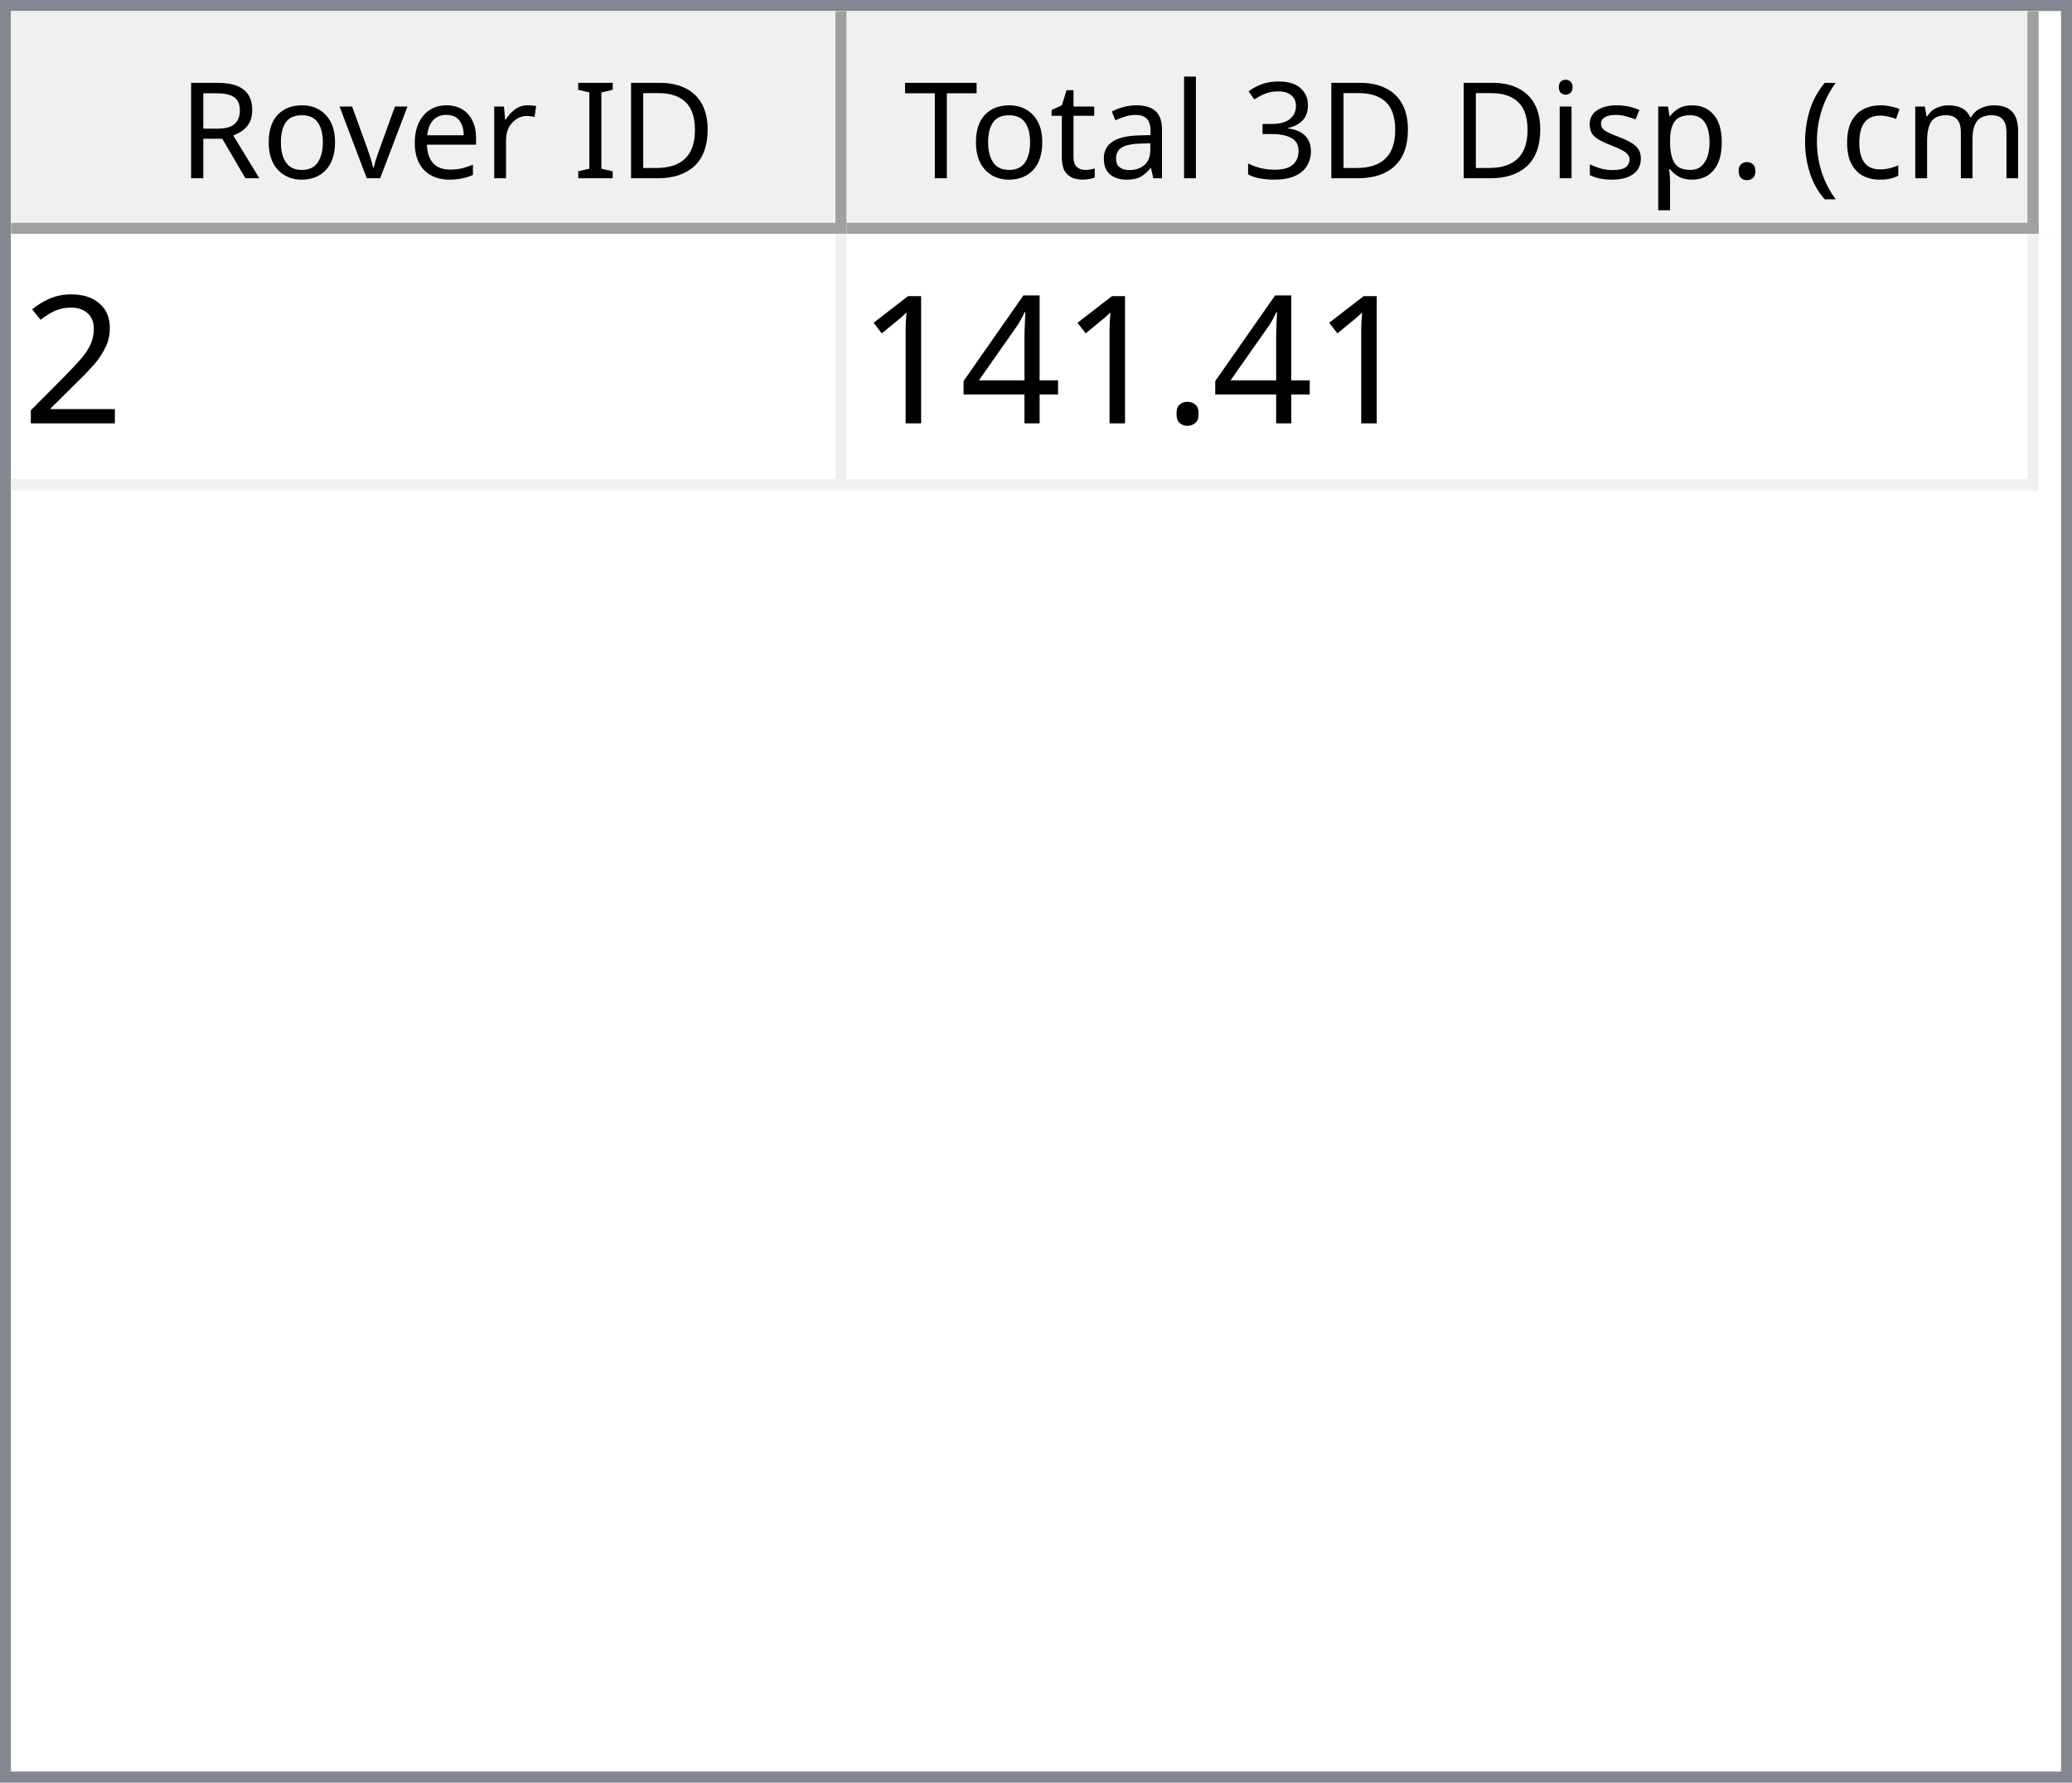
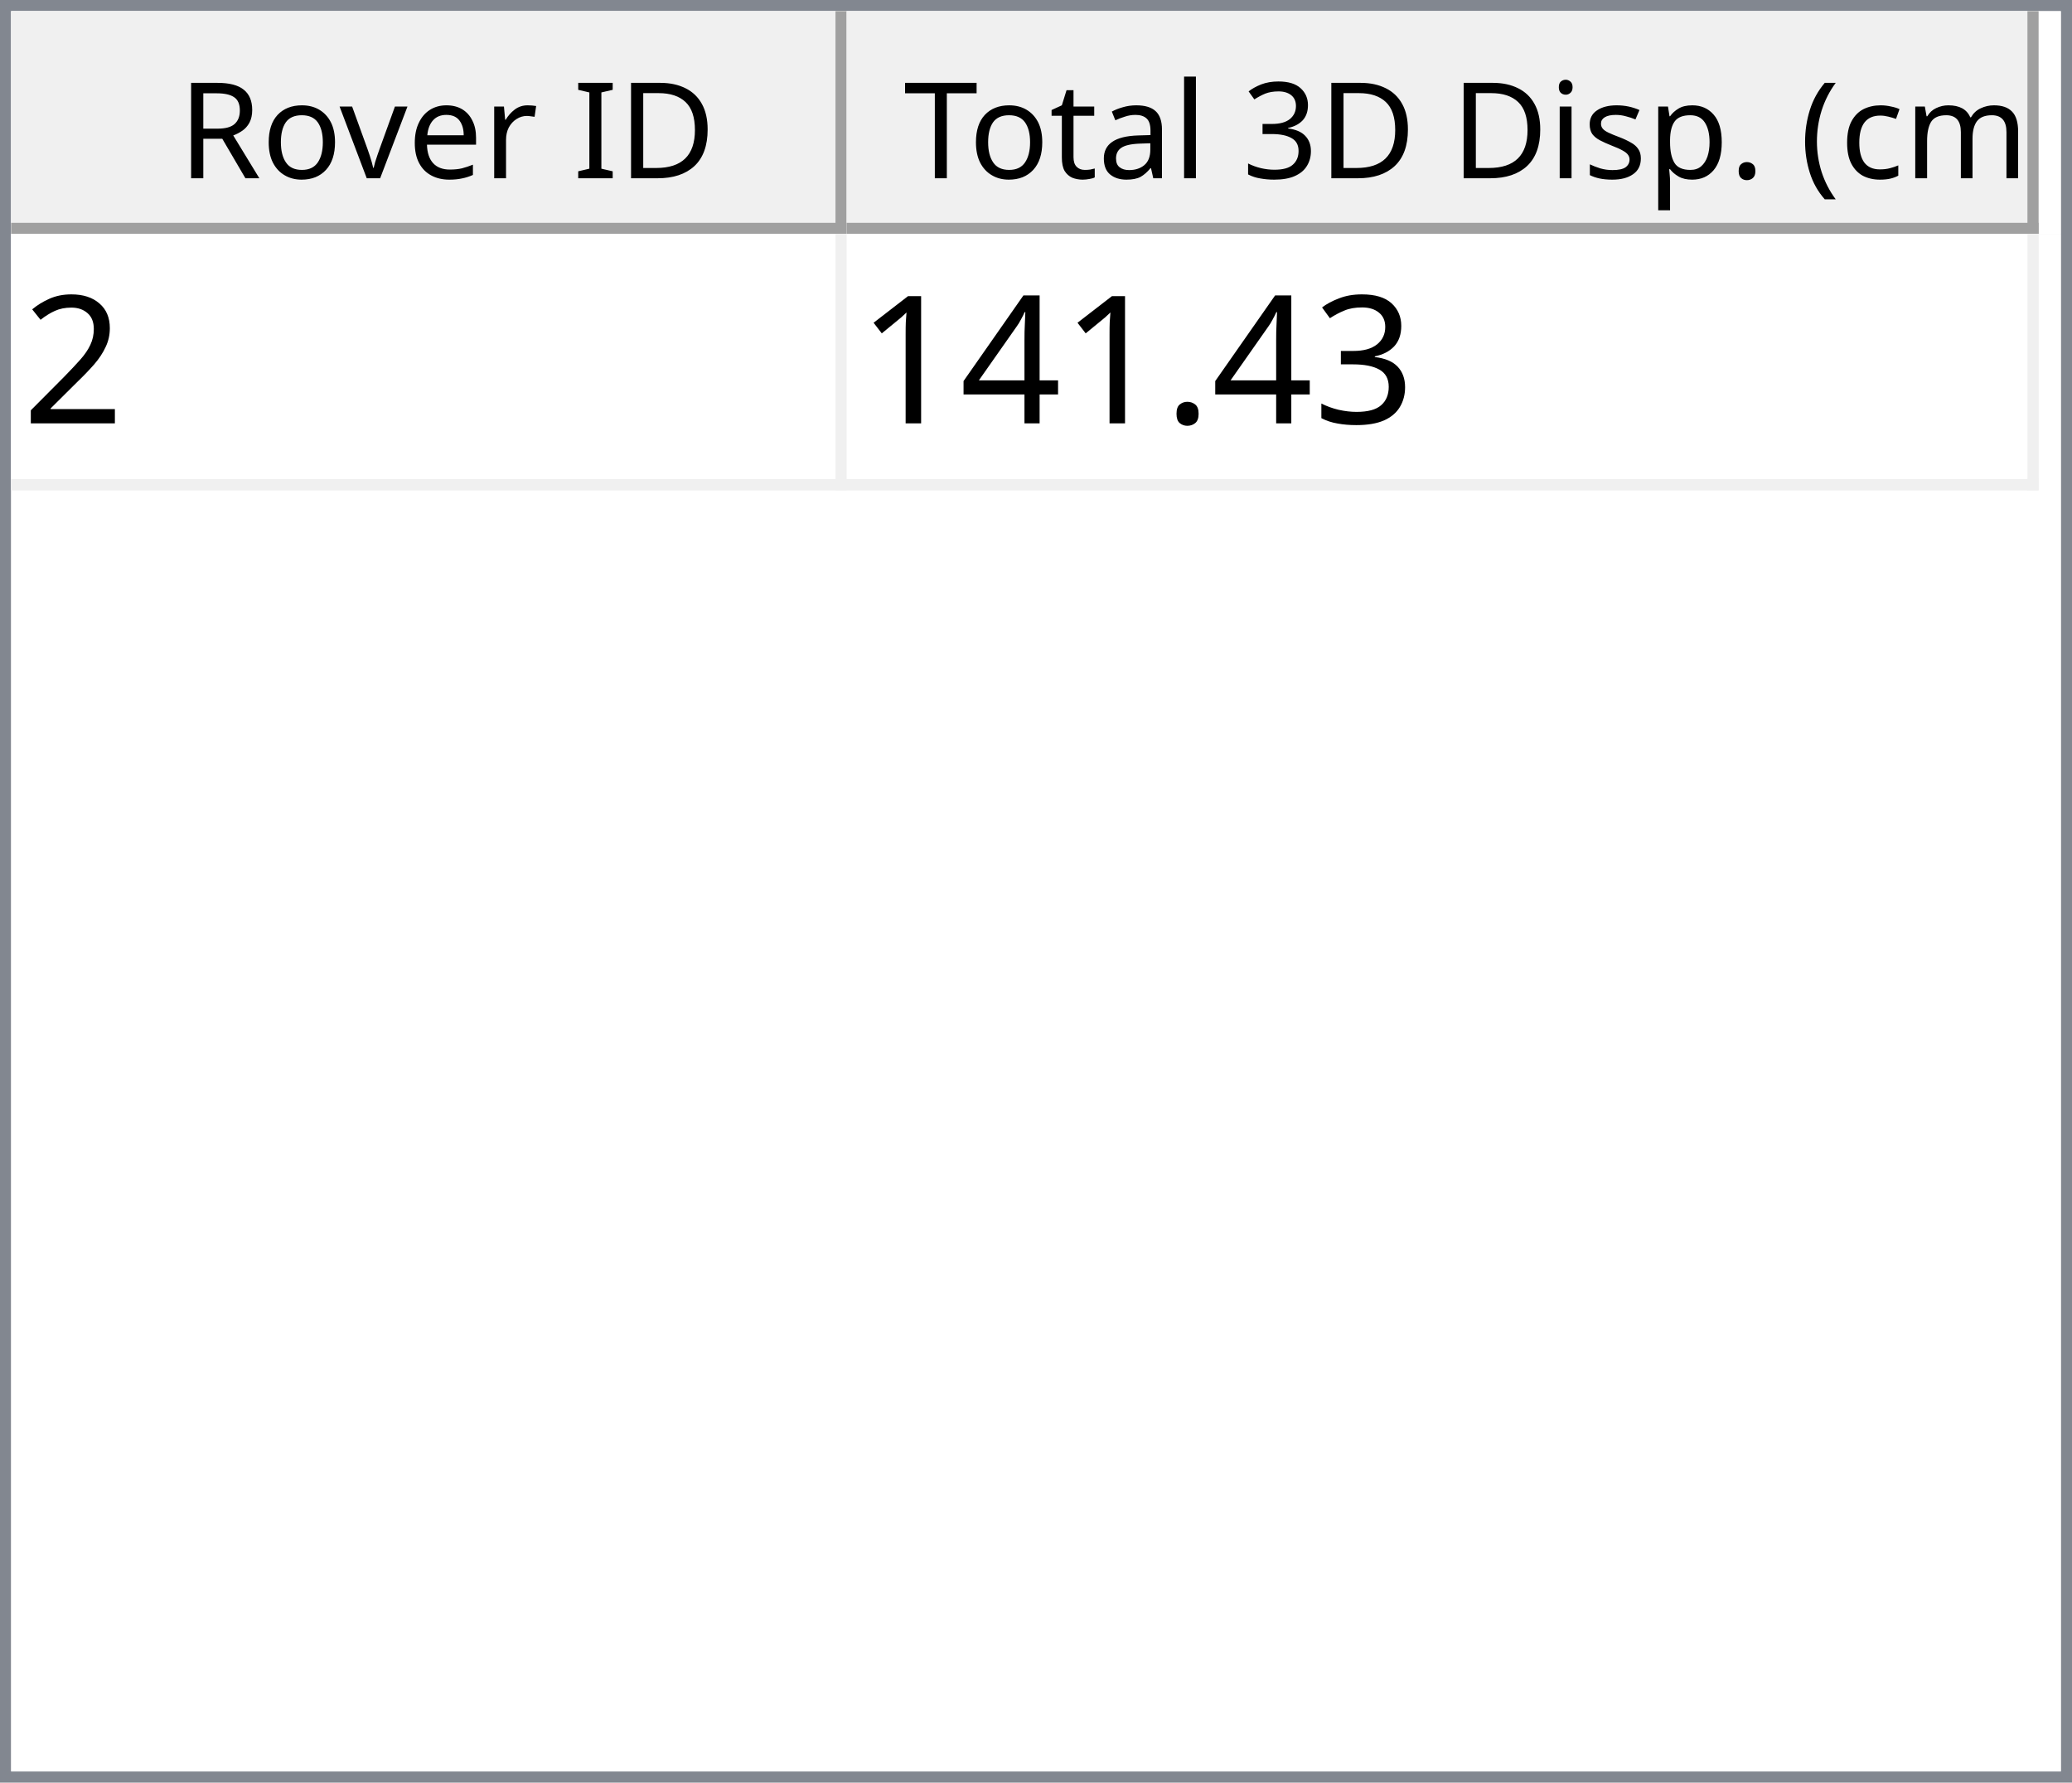
<svg xmlns="http://www.w3.org/2000/svg" style="fill-opacity:1; color-rendering:auto; color-interpolation:auto; text-rendering:auto; stroke:black; stroke-linecap:square; stroke-miterlimit:10; shape-rendering:auto; stroke-opacity:1; fill:black; stroke-dasharray:none; font-weight:normal; stroke-width:1; font-family:'Dialog'; font-style:normal; stroke-linejoin:miter; font-size:12px; stroke-dashoffset:0; image-rendering:auto;" width="186" height="160">
  <defs id="genericDefs" />
  <g>
    <defs id="defs1">
      <clipPath clipPathUnits="userSpaceOnUse" id="clipPath1">
        <path d="M0 0 L186 0 L186 160 L0 160 L0 0 Z" />
      </clipPath>
      <clipPath clipPathUnits="userSpaceOnUse" id="clipPath2">
        <path d="M0 0 L0 160 L186 160 L186 0 Z" />
      </clipPath>
      <clipPath clipPathUnits="userSpaceOnUse" id="clipPath3">
        <path d="M0 0 L0 20 L184 20 L184 0 Z" />
      </clipPath>
      <clipPath clipPathUnits="userSpaceOnUse" id="clipPath4">
        <path d="M0 0 L0 20 L75 20 L75 0 Z" />
      </clipPath>
      <clipPath clipPathUnits="userSpaceOnUse" id="clipPath5">
        <path d="M1 1 L1 19 L74 19 L74 1 Z" />
      </clipPath>
      <clipPath clipPathUnits="userSpaceOnUse" id="clipPath6">
        <path d="M0 0 L0 18 L73 18 L73 0 Z" />
      </clipPath>
      <clipPath clipPathUnits="userSpaceOnUse" id="clipPath7">
        <path d="M-0.5 -0.5 L-0.5 19.5 L74.5 19.5 L74.5 -0.5 Z" />
      </clipPath>
      <clipPath clipPathUnits="userSpaceOnUse" id="clipPath8">
        <path d="M0 0 L0 20 L107 20 L107 0 Z" />
      </clipPath>
      <clipPath clipPathUnits="userSpaceOnUse" id="clipPath9">
        <path d="M1 1 L1 19 L106 19 L106 1 Z" />
      </clipPath>
      <clipPath clipPathUnits="userSpaceOnUse" id="clipPath10">
        <path d="M0 0 L0 18 L105 18 L105 0 Z" />
      </clipPath>
      <clipPath clipPathUnits="userSpaceOnUse" id="clipPath11">
        <path d="M-0.5 -0.5 L-0.5 19.5 L106.5 19.5 L106.5 -0.5 Z" />
      </clipPath>
      <clipPath clipPathUnits="userSpaceOnUse" id="clipPath12">
        <path d="M0 0 L0 138 L184 138 L184 0 Z" />
      </clipPath>
      <clipPath clipPathUnits="userSpaceOnUse" id="clipPath13">
        <path d="M0 0 L0 23 L182 23 L182 0 Z" />
      </clipPath>
      <clipPath clipPathUnits="userSpaceOnUse" id="clipPath14">
        <path d="M-0.5 -0.5 L-0.5 22.5 L181.5 22.5 L181.5 -0.5 Z" />
      </clipPath>
      <clipPath clipPathUnits="userSpaceOnUse" id="clipPath15">
        <path d="M0 0 L0 22 L74 22 L74 0 Z" />
      </clipPath>
      <clipPath clipPathUnits="userSpaceOnUse" id="clipPath16">
        <path d="M0 0 L0 22 L106 22 L106 0 Z" />
      </clipPath>
      <font horiz-adv-x="64.551" id="font1">
        <font-face ascent="107.91" descent="25.098" units-per-em="100" style="font-style:normal; font-family:Segoe UI; font-weight:normal;" />
        <missing-glyph horiz-adv-x="64.551" d="M8.109 0 L8.109 68.266 L56.453 68.266 L56.453 0 L8.109 0 ZM15.328 7.234 L49.219 7.234 L49.219 61.031 L15.328 61.031 L15.328 7.234 Z" />
        <glyph unicode="D" horiz-adv-x="70.117" d="M9.188 0 L9.188 70.016 L28.516 70.016 Q65.531 70.016 65.531 35.891 Q65.531 19.672 55.25 9.836 Q44.969 0 27.734 0 L9.188 0 ZM17.391 62.594 L17.391 7.422 L27.828 7.422 Q41.609 7.422 49.273 14.797 Q56.938 22.172 56.938 35.688 Q56.938 62.594 28.328 62.594 L17.391 62.594 Z" />
        <glyph unicode="I" horiz-adv-x="26.611" d="M17.391 0 L9.188 0 L9.188 70.016 L17.391 70.016 L17.391 0 Z" />
        <glyph unicode=" " horiz-adv-x="27.393" d="" />
        <glyph unicode="r" horiz-adv-x="34.766" d="M34.188 41.891 Q32.078 43.5 28.125 43.5 Q23 43.5 19.555 38.672 Q16.109 33.844 16.109 25.484 L16.109 0 L8.109 0 L8.109 50 L16.109 50 L16.109 39.703 L16.312 39.703 Q18.016 44.969 21.531 47.922 Q25.047 50.875 29.391 50.875 Q32.516 50.875 34.188 50.203 L34.188 41.891 Z" />
        <glyph unicode="e" horiz-adv-x="52.295" d="M48.297 23 L12.984 23 Q13.188 14.656 17.484 10.109 Q21.781 5.562 29.297 5.562 Q37.75 5.562 44.828 11.141 L44.828 3.609 Q38.234 -1.172 27.391 -1.172 Q16.797 -1.172 10.742 5.641 Q4.688 12.453 4.688 24.812 Q4.688 36.469 11.305 43.82 Q17.922 51.172 27.734 51.172 Q37.547 51.172 42.922 44.828 Q48.297 38.484 48.297 27.203 L48.297 23 ZM40.094 29.781 Q40.047 36.719 36.75 40.578 Q33.453 44.438 27.594 44.438 Q21.922 44.438 17.969 40.383 Q14.016 36.328 13.094 29.781 L40.094 29.781 Z" />
        <glyph unicode="v" horiz-adv-x="47.9" d="M47.406 50 L27.484 0 L19.625 0 L0.688 50 L9.469 50 L22.172 13.672 Q23.578 9.672 23.922 6.688 L24.125 6.688 Q24.609 10.453 25.688 13.484 L38.969 50 L47.406 50 Z" />
        <glyph unicode="o" horiz-adv-x="58.594" d="M29 -1.172 Q17.922 -1.172 11.305 5.836 Q4.688 12.844 4.688 24.422 Q4.688 37.016 11.57 44.094 Q18.453 51.172 30.172 51.172 Q41.359 51.172 47.633 44.289 Q53.906 37.406 53.906 25.203 Q53.906 13.234 47.141 6.031 Q40.375 -1.172 29 -1.172 ZM29.594 44.438 Q21.875 44.438 17.383 39.188 Q12.891 33.938 12.891 24.703 Q12.891 15.828 17.43 10.695 Q21.969 5.562 29.594 5.562 Q37.359 5.562 41.531 10.594 Q45.703 15.625 45.703 24.906 Q45.703 34.281 41.531 39.359 Q37.359 44.438 29.594 44.438 Z" />
        <glyph unicode="R" horiz-adv-x="59.814" d="M59.375 0 L49.609 0 L37.891 19.625 Q36.281 22.359 34.766 24.289 Q33.25 26.219 31.664 27.438 Q30.078 28.656 28.25 29.219 Q26.422 29.781 24.125 29.781 L17.391 29.781 L17.391 0 L9.188 0 L9.188 70.016 L30.078 70.016 Q34.672 70.016 38.555 68.867 Q42.438 67.719 45.289 65.375 Q48.141 63.031 49.758 59.547 Q51.375 56.062 51.375 51.375 Q51.375 47.703 50.273 44.656 Q49.172 41.609 47.148 39.211 Q45.125 36.812 42.266 35.133 Q39.406 33.453 35.844 32.516 L35.844 32.328 Q37.594 31.547 38.891 30.547 Q40.188 29.547 41.359 28.18 Q42.531 26.812 43.68 25.078 Q44.828 23.344 46.234 21.047 L59.375 0 ZM17.391 62.594 L17.391 37.203 L28.516 37.203 Q31.594 37.203 34.203 38.133 Q36.812 39.062 38.719 40.797 Q40.625 42.531 41.703 45.047 Q42.781 47.562 42.781 50.688 Q42.781 56.297 39.141 59.445 Q35.5 62.594 28.609 62.594 L17.391 62.594 Z" />
        <glyph unicode=")" horiz-adv-x="30.176" d="M8.297 -15.922 L1.172 -15.922 Q16.406 2.344 16.406 26.812 Q16.406 51.469 1.078 70.016 L8.297 70.016 Q23.531 52.156 23.531 26.703 Q23.531 1.375 8.297 -15.922 Z" />
        <glyph unicode="m" horiz-adv-x="86.133" d="M79.109 0 L71.094 0 L71.094 28.719 Q71.094 37.016 68.531 40.727 Q65.969 44.438 59.906 44.438 Q54.781 44.438 51.195 39.75 Q47.609 35.062 47.609 28.516 L47.609 0 L39.594 0 L39.594 29.688 Q39.594 44.438 28.219 44.438 Q22.953 44.438 19.531 40.016 Q16.109 35.594 16.109 28.516 L16.109 0 L8.109 0 L8.109 50 L16.109 50 L16.109 42.094 L16.312 42.094 Q21.625 51.172 31.844 51.172 Q36.969 51.172 40.773 48.312 Q44.578 45.453 46 40.828 Q51.562 51.172 62.594 51.172 Q79.109 51.172 79.109 30.812 L79.109 0 Z" />
        <glyph unicode="c" horiz-adv-x="46.191" d="M42.188 2.297 Q36.422 -1.172 28.516 -1.172 Q17.828 -1.172 11.258 5.789 Q4.688 12.75 4.688 23.828 Q4.688 36.188 11.766 43.68 Q18.844 51.172 30.672 51.172 Q37.25 51.172 42.281 48.734 L42.281 40.531 Q36.719 44.438 30.375 44.438 Q22.703 44.438 17.797 38.945 Q12.891 33.453 12.891 24.516 Q12.891 15.719 17.508 10.641 Q22.125 5.562 29.891 5.562 Q36.422 5.562 42.188 9.906 L42.188 2.297 Z" />
        <glyph unicode="(" horiz-adv-x="30.176" d="M29.109 -15.922 L21.969 -15.922 Q6.844 1.375 6.844 26.703 Q6.844 52.156 21.969 70.016 L29.203 70.016 Q13.875 51.469 13.875 26.812 Q13.875 2.344 29.109 -15.922 Z" />
        <glyph unicode="." horiz-adv-x="21.68" d="M10.891 -1.078 Q8.641 -1.078 7.055 0.539 Q5.469 2.156 5.469 4.391 Q5.469 6.641 7.055 8.273 Q8.641 9.906 10.891 9.906 Q13.188 9.906 14.797 8.273 Q16.406 6.641 16.406 4.391 Q16.406 2.156 14.797 0.539 Q13.188 -1.078 10.891 -1.078 Z" />
        <glyph unicode="p" horiz-adv-x="58.789" d="M16.312 7.234 L16.109 7.234 L16.109 -23 L8.109 -23 L8.109 50 L16.109 50 L16.109 41.219 L16.312 41.219 Q22.219 51.172 33.594 51.172 Q43.266 51.172 48.688 44.461 Q54.109 37.75 54.109 26.469 Q54.109 13.922 48 6.375 Q41.891 -1.172 31.297 -1.172 Q21.578 -1.172 16.312 7.234 ZM16.109 27.391 L16.109 20.406 Q16.109 14.203 20.141 9.883 Q24.172 5.562 30.375 5.562 Q37.641 5.562 41.773 11.133 Q45.906 16.703 45.906 26.609 Q45.906 34.969 42.047 39.703 Q38.188 44.438 31.594 44.438 Q24.609 44.438 20.359 39.578 Q16.109 34.719 16.109 27.391 Z" />
        <glyph unicode="s" horiz-adv-x="42.432" d="M5.078 1.812 L5.078 10.406 Q11.625 5.562 19.484 5.562 Q30.031 5.562 30.031 12.594 Q30.031 14.594 29.125 15.992 Q28.219 17.391 26.68 18.461 Q25.141 19.531 23.07 20.383 Q21 21.234 18.609 22.172 Q15.281 23.484 12.766 24.828 Q10.25 26.172 8.57 27.859 Q6.891 29.547 6.031 31.695 Q5.172 33.844 5.172 36.719 Q5.172 40.234 6.789 42.945 Q8.406 45.656 11.086 47.484 Q13.766 49.312 17.211 50.242 Q20.656 51.172 24.312 51.172 Q30.812 51.172 35.938 48.922 L35.938 40.828 Q30.422 44.438 23.25 44.438 Q21 44.438 19.195 43.922 Q17.391 43.406 16.094 42.477 Q14.797 41.547 14.086 40.258 Q13.375 38.969 13.375 37.406 Q13.375 35.453 14.086 34.133 Q14.797 32.812 16.164 31.789 Q17.531 30.766 19.484 29.938 Q21.438 29.109 23.922 28.125 Q27.25 26.859 29.883 25.516 Q32.516 24.172 34.375 22.484 Q36.234 20.797 37.234 18.602 Q38.234 16.406 38.234 13.375 Q38.234 9.672 36.602 6.938 Q34.969 4.203 32.234 2.398 Q29.5 0.594 25.93 -0.289 Q22.359 -1.172 18.453 -1.172 Q10.75 -1.172 5.078 1.812 Z" />
        <glyph unicode="i" horiz-adv-x="24.219" d="M12.203 62.703 Q10.062 62.703 8.547 64.164 Q7.031 65.625 7.031 67.875 Q7.031 70.125 8.547 71.609 Q10.062 73.094 12.203 73.094 Q14.406 73.094 15.945 71.609 Q17.484 70.125 17.484 67.875 Q17.484 65.719 15.945 64.211 Q14.406 62.703 12.203 62.703 ZM16.109 0 L8.109 0 L8.109 50 L16.109 50 L16.109 0 Z" />
        <glyph unicode="3" horiz-adv-x="53.906" d="M46.531 19.828 Q46.531 15.094 44.75 11.211 Q42.969 7.328 39.719 4.57 Q36.469 1.812 31.93 0.297 Q27.391 -1.219 21.922 -1.219 Q11.922 -1.219 6 2.594 L6 11.188 Q13.094 5.609 22.219 5.609 Q25.875 5.609 28.828 6.539 Q31.781 7.469 33.906 9.227 Q36.031 10.984 37.18 13.477 Q38.328 15.969 38.328 19.094 Q38.328 32.812 18.797 32.812 L12.984 32.812 L12.984 39.594 L18.5 39.594 Q35.797 39.594 35.797 52.484 Q35.797 64.406 22.609 64.406 Q15.188 64.406 8.688 59.422 L8.688 67.188 Q15.375 71.188 24.609 71.188 Q29 71.188 32.57 69.969 Q36.141 68.75 38.68 66.555 Q41.219 64.359 42.609 61.281 Q44 58.203 44 54.5 Q44 40.672 30.031 36.719 L30.031 36.531 Q33.594 36.141 36.625 34.797 Q39.656 33.453 41.852 31.305 Q44.047 29.156 45.289 26.25 Q46.531 23.344 46.531 19.828 Z" />
        <glyph unicode="l" horiz-adv-x="24.219" d="M16.109 0 L8.109 0 L8.109 74.031 L16.109 74.031 L16.109 0 Z" />
        <glyph unicode="a" horiz-adv-x="50.879" d="M43.891 0 L35.891 0 L35.891 7.812 L35.688 7.812 Q30.469 -1.172 20.312 -1.172 Q12.844 -1.172 8.617 2.781 Q4.391 6.734 4.391 13.281 Q4.391 27.297 20.906 29.594 L35.891 31.688 Q35.891 44.438 25.594 44.438 Q16.547 44.438 9.281 38.281 L9.281 46.484 Q16.656 51.172 26.266 51.172 Q43.891 51.172 43.891 32.516 L43.891 0 ZM35.891 25.297 L23.828 23.641 Q18.266 22.859 15.43 20.875 Q12.594 18.891 12.594 13.875 Q12.594 10.203 15.211 7.883 Q17.828 5.562 22.172 5.562 Q28.125 5.562 32.008 9.742 Q35.891 13.922 35.891 20.312 L35.891 25.297 Z" />
        <glyph unicode="t" horiz-adv-x="33.887" d="M31.297 0.484 Q28.469 -1.078 23.828 -1.078 Q10.688 -1.078 10.688 13.578 L10.688 43.172 L2.094 43.172 L2.094 50 L10.688 50 L10.688 62.203 L18.703 64.797 L18.703 50 L31.297 50 L31.297 43.172 L18.703 43.172 L18.703 14.984 Q18.703 9.969 20.414 7.82 Q22.125 5.672 26.078 5.672 Q29.109 5.672 31.297 7.328 L31.297 0.484 Z" />
        <glyph unicode="T" horiz-adv-x="52.393" d="M50.594 62.594 L30.375 62.594 L30.375 0 L22.172 0 L22.172 62.594 L2 62.594 L2 70.016 L50.594 70.016 L50.594 62.594 Z" />
      </font>
      <font horiz-adv-x="75.0" id="font2">
        <font-face ascent="100.537" descent="21.973" units-per-em="100" style="font-style:normal; font-family:sans-serif; font-weight:normal;" />
        <missing-glyph horiz-adv-x="75.0" d="M12.5 0 L12.5 62.5 L62.5 62.5 L62.5 0 L12.5 0 ZM14.062 1.562 L60.938 1.562 L60.938 60.938 L14.062 60.938 L14.062 1.562 Z" />
        <glyph unicode="2" horiz-adv-x="55.615" d="M50.344 8.453 L50.344 0 L3.031 0 Q2.938 3.172 4.047 6.109 Q5.859 10.938 9.836 15.625 Q13.812 20.312 21.344 26.469 Q33.016 36.031 37.117 41.625 Q41.219 47.219 41.219 52.203 Q41.219 57.422 37.477 61.008 Q33.734 64.594 27.734 64.594 Q21.391 64.594 17.578 60.789 Q13.766 56.984 13.719 50.25 L4.688 51.172 Q5.609 61.281 11.664 66.578 Q17.719 71.875 27.938 71.875 Q38.234 71.875 44.242 66.164 Q50.25 60.453 50.25 52 Q50.25 47.703 48.492 43.555 Q46.734 39.406 42.656 34.812 Q38.578 30.219 29.109 22.219 Q21.188 15.578 18.945 13.211 Q16.703 10.844 15.234 8.453 L50.344 8.453 Z" />
+         <glyph unicode="3" horiz-adv-x="55.615" d="M4.203 18.891 L12.984 20.062 Q14.5 12.594 18.141 9.297 Q21.781 6 27 6 Q33.203 6 37.477 10.297 Q41.75 14.594 41.75 20.953 Q41.75 27 37.797 30.93 Q33.844 34.859 27.734 34.859 Q25.25 34.859 21.531 33.891 L22.516 41.609 Q23.391 41.5 23.922 41.5 Q29.547 41.5 34.039 44.43 Q38.531 47.359 38.531 53.469 Q38.531 58.297 35.258 61.477 Q31.984 64.656 26.812 64.656 Q21.688 64.656 18.266 61.43 Q14.844 58.203 13.875 51.766 L5.078 53.328 Q6.688 62.156 12.398 67.016 Q18.109 71.875 26.609 71.875 Q32.469 71.875 37.398 69.359 Q42.328 66.844 44.945 62.5 Q47.562 58.156 47.562 53.266 Q47.562 48.641 45.07 44.828 Q42.578 41.016 37.703 38.766 Q44.047 37.312 47.562 32.695 Q51.078 28.078 51.078 21.141 Q51.078 11.766 44.242 5.25 Q37.406 -1.266 26.953 -1.266 Q17.531 -1.266 11.305 4.352 Q5.078 9.969 4.203 18.891 Z" />
        <glyph unicode="." horiz-adv-x="27.783" d="M9.078 0 L9.078 10.016 L19.094 10.016 L19.094 0 L9.078 0 Z" />
        <glyph unicode="4" horiz-adv-x="55.615" d="M32.328 0 L32.328 17.141 L1.266 17.141 L1.266 25.203 L33.938 71.578 L41.109 71.578 L41.109 25.203 L50.781 25.203 L50.781 17.141 L41.109 17.141 L41.109 0 L32.328 0 ZM32.328 25.203 L32.328 57.469 L9.906 25.203 L32.328 25.203 Z" />
        <glyph unicode="1" horiz-adv-x="55.615" d="M37.25 0 L28.469 0 L28.469 56 Q25.297 52.984 20.141 49.953 Q14.984 46.922 10.891 45.406 L10.891 53.906 Q18.266 57.375 23.781 62.305 Q29.297 67.234 31.594 71.875 L37.25 71.875 L37.25 0 Z" />
      </font>
    </defs>
    <g style="fill:white; stroke:white;">
      <rect x="0" y="0" width="186" style="clip-path:url(#clipPath1); stroke:none;" height="160" />
    </g>
    <g style="fill:white; text-rendering:optimizeSpeed; color-rendering:optimizeSpeed; image-rendering:optimizeSpeed; shape-rendering:crispEdges; stroke:white; color-interpolation:sRGB;">
      <rect x="0" width="186" height="160" y="0" style="stroke:none;" />
      <path style="stroke:none;" d="M0 160 L186 160 L186 0 L0 0 Z" />
    </g>
    <g style="fill:rgb(240,240,240); font-family:'Segoe UI'; stroke:rgb(240,240,240);">
      <rect x="0" y="0" width="186" style="clip-path:url(#clipPath2); stroke:none;" height="160" />
    </g>
    <g style="fill:rgb(130,135,144); font-family:'Segoe UI'; stroke:rgb(130,135,144);">
      <path d="M0 0 L186 0 L186 160 L0 160 L0 0 ZM1 1 L185 1 L185 159 L1 159 L1 1 Z" style="fill-rule:evenodd; clip-path:url(#clipPath2); stroke:none;" />
    </g>
    <g style="fill:white; font-family:'Segoe UI'; stroke:white;" transform="translate(1,1)">
      <rect x="0" y="0" width="184" style="clip-path:url(#clipPath3); stroke:none;" height="20" />
    </g>
    <g style="fill:rgb(240,240,240); font-family:'Segoe UI'; stroke:rgb(240,240,240);" transform="translate(1,1)">
      <rect x="0" y="0" width="75" style="clip-path:url(#clipPath4); stroke:none;" height="20" />
    </g>
    <g style="font-family:'Segoe UI';" transform="translate(2,2)">
      <text x="14" xml:space="preserve" y="14" style="clip-path:url(#clipPath6); stroke:none;">Rover ID</text>
    </g>
    <g style="fill:rgb(160,160,160); font-family:'Segoe UI'; stroke:rgb(160,160,160); stroke-linejoin:bevel;" transform="translate(1.5,1.5)">
      <line x1="74" x2="74" y1="0" style="fill:none; clip-path:url(#clipPath7);" y2="19" />
    </g>
    <g style="fill:rgb(160,160,160); font-family:'Segoe UI'; stroke:rgb(160,160,160); stroke-linejoin:bevel;" transform="matrix(1,0,0,1,1,1) translate(0.5,0.5)">
      <line x1="0" x2="74" y1="19" style="fill:none; clip-path:url(#clipPath7);" y2="19" />
    </g>
    <g style="fill:rgb(240,240,240); font-family:'Segoe UI'; stroke:rgb(240,240,240);" transform="translate(76,1)">
      <rect x="0" y="0" width="107" style="clip-path:url(#clipPath8); stroke:none;" height="20" />
    </g>
    <g style="font-family:'Segoe UI';" transform="translate(77,2)">
      <text x="1" xml:space="preserve" y="14" style="clip-path:url(#clipPath10); stroke:none;"> Total 3D Disp. (cm)</text>
    </g>
    <g style="fill:rgb(160,160,160); font-family:'Segoe UI'; stroke:rgb(160,160,160); stroke-linejoin:bevel;" transform="translate(76.5,1.5)">
      <line x1="106" x2="106" y1="0" style="fill:none; clip-path:url(#clipPath11);" y2="19" />
    </g>
    <g style="fill:rgb(160,160,160); font-family:'Segoe UI'; stroke:rgb(160,160,160); stroke-linejoin:bevel;" transform="matrix(1,0,0,1,76,1) translate(0.5,0.5)">
      <line x1="0" x2="106" y1="19" style="fill:none; clip-path:url(#clipPath11);" y2="19" />
    </g>
    <g style="fill:white; font-family:'Segoe UI'; stroke:white;" transform="translate(1,21)">
      <rect x="0" y="0" width="184" style="clip-path:url(#clipPath12); stroke:none;" height="138" />
    </g>
    <g style="fill:rgb(240,240,240); font-size:16px; font-family:sans-serif; stroke:rgb(240,240,240);" transform="translate(1,21)">
      <rect x="0" y="0" width="182" style="clip-path:url(#clipPath13); stroke:none;" height="23" />
      <line transform="translate(0.5,0.5)" x1="0" x2="181" y1="22" style="clip-path:url(#clipPath14); fill:none; stroke-linejoin:bevel;" y2="22" />
    </g>
    <g transform="matrix(1,0,0,1,1,21) translate(0.5,0.5)" style="fill:rgb(240,240,240); font-size:16px; font-family:sans-serif; stroke:rgb(240,240,240); stroke-linejoin:bevel;">
      <line x1="74" x2="74" y1="0" style="fill:none; clip-path:url(#clipPath14);" y2="22" />
    </g>
    <g transform="matrix(1,0,0,1,1,21) translate(0.5,0.5)" style="fill:rgb(240,240,240); font-size:16px; font-family:sans-serif; stroke:rgb(240,240,240); stroke-linejoin:bevel;">
      <line x1="181" x2="181" y1="0" style="fill:none; clip-path:url(#clipPath14);" y2="22" />
    </g>
    <g style="fill:white; font-size:16px; font-family:sans-serif; stroke:white;" transform="matrix(1,0,0,1,1,21)">
      <rect x="0" y="0" width="74" style="clip-path:url(#clipPath15); stroke:none;" height="22" />
      <text x="1" y="17" style="fill:black; clip-path:url(#clipPath15); stroke:none;" xml:space="preserve">2</text>
    </g>
    <g style="fill:white; font-size:16px; font-family:sans-serif; stroke:white;" transform="matrix(1,0,0,1,1,21) translate(75,0)">
      <rect x="0" y="0" width="106" style="clip-path:url(#clipPath16); stroke:none;" height="22" />
-       <text x="1" y="17" style="fill:black; clip-path:url(#clipPath16); stroke:none;" xml:space="preserve">141.41</text>
+       <text x="1" y="17" style="fill:black; clip-path:url(#clipPath16); stroke:none;" xml:space="preserve">141.43</text>
    </g>
  </g>
</svg>
